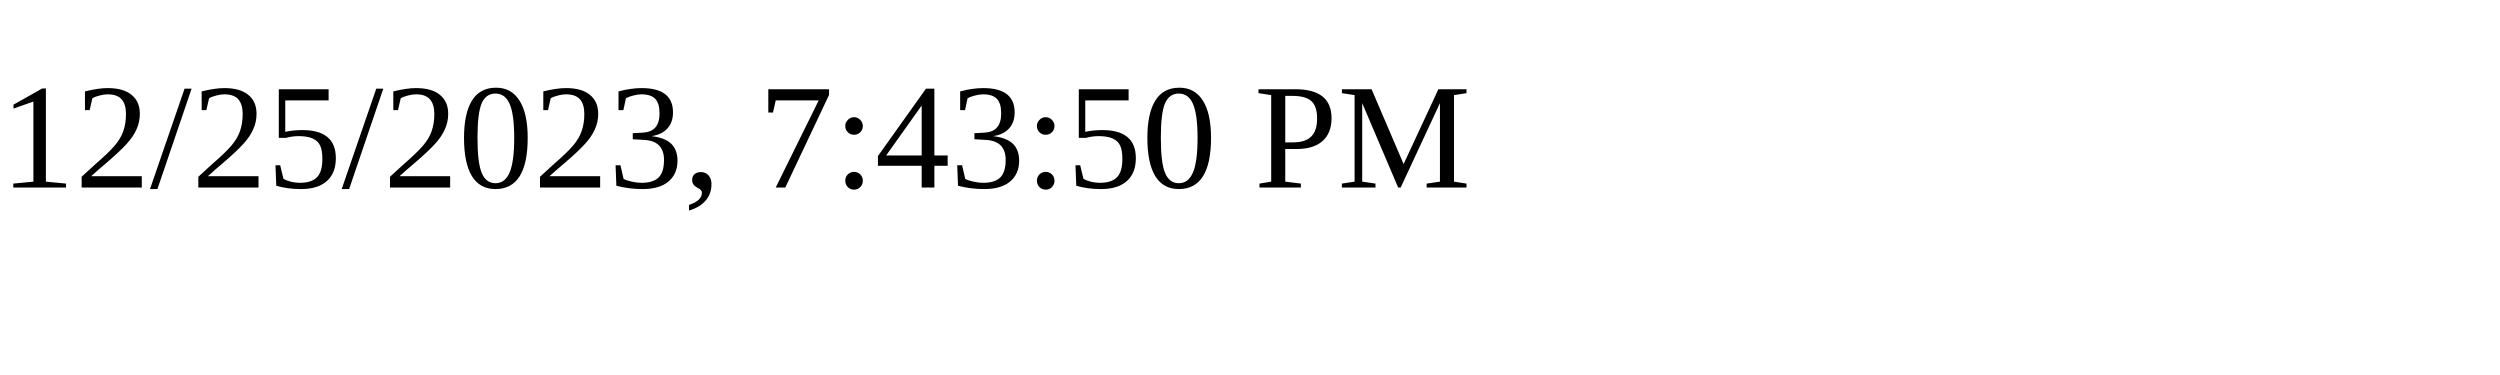
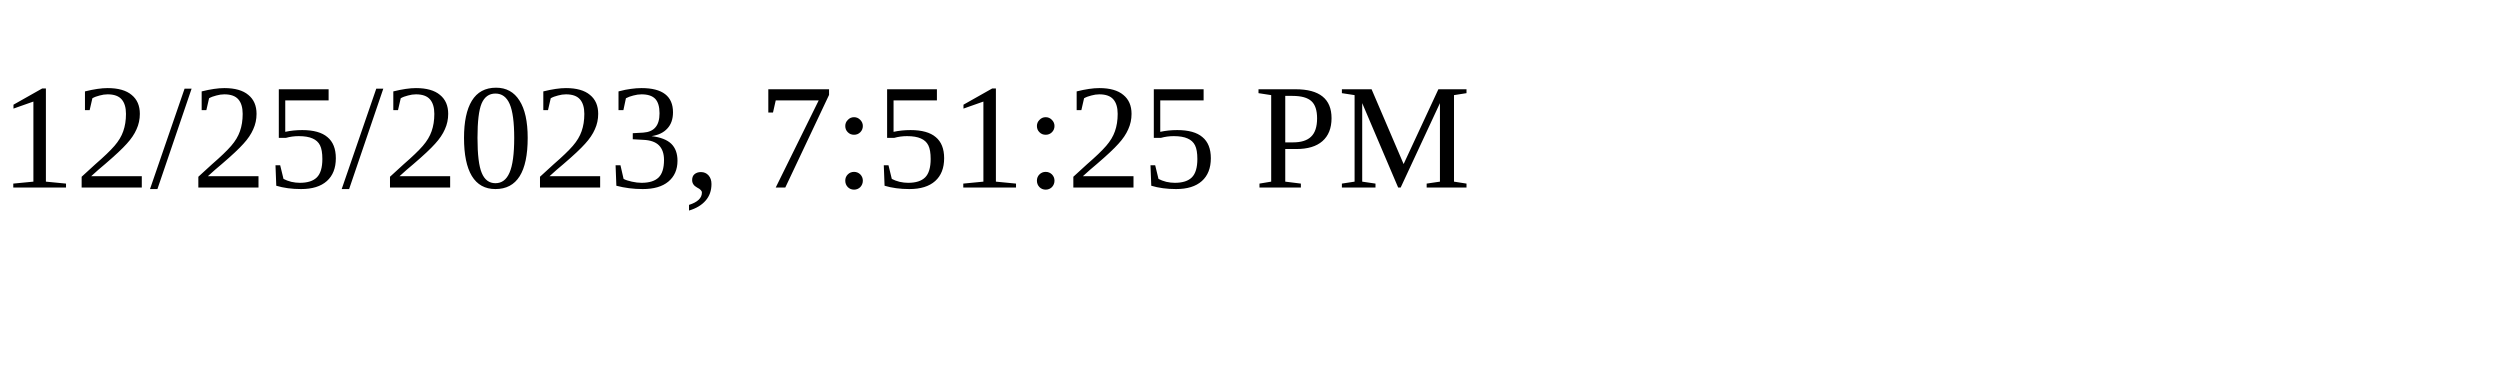
<svg xmlns="http://www.w3.org/2000/svg" height="30" width="200">
-   <text x="0" y="15">12/25/2023, 7:43:50 PM</text>
+   <text x="0" y="15">12/25/2023, 7:51:25 PM</text>
</svg>
